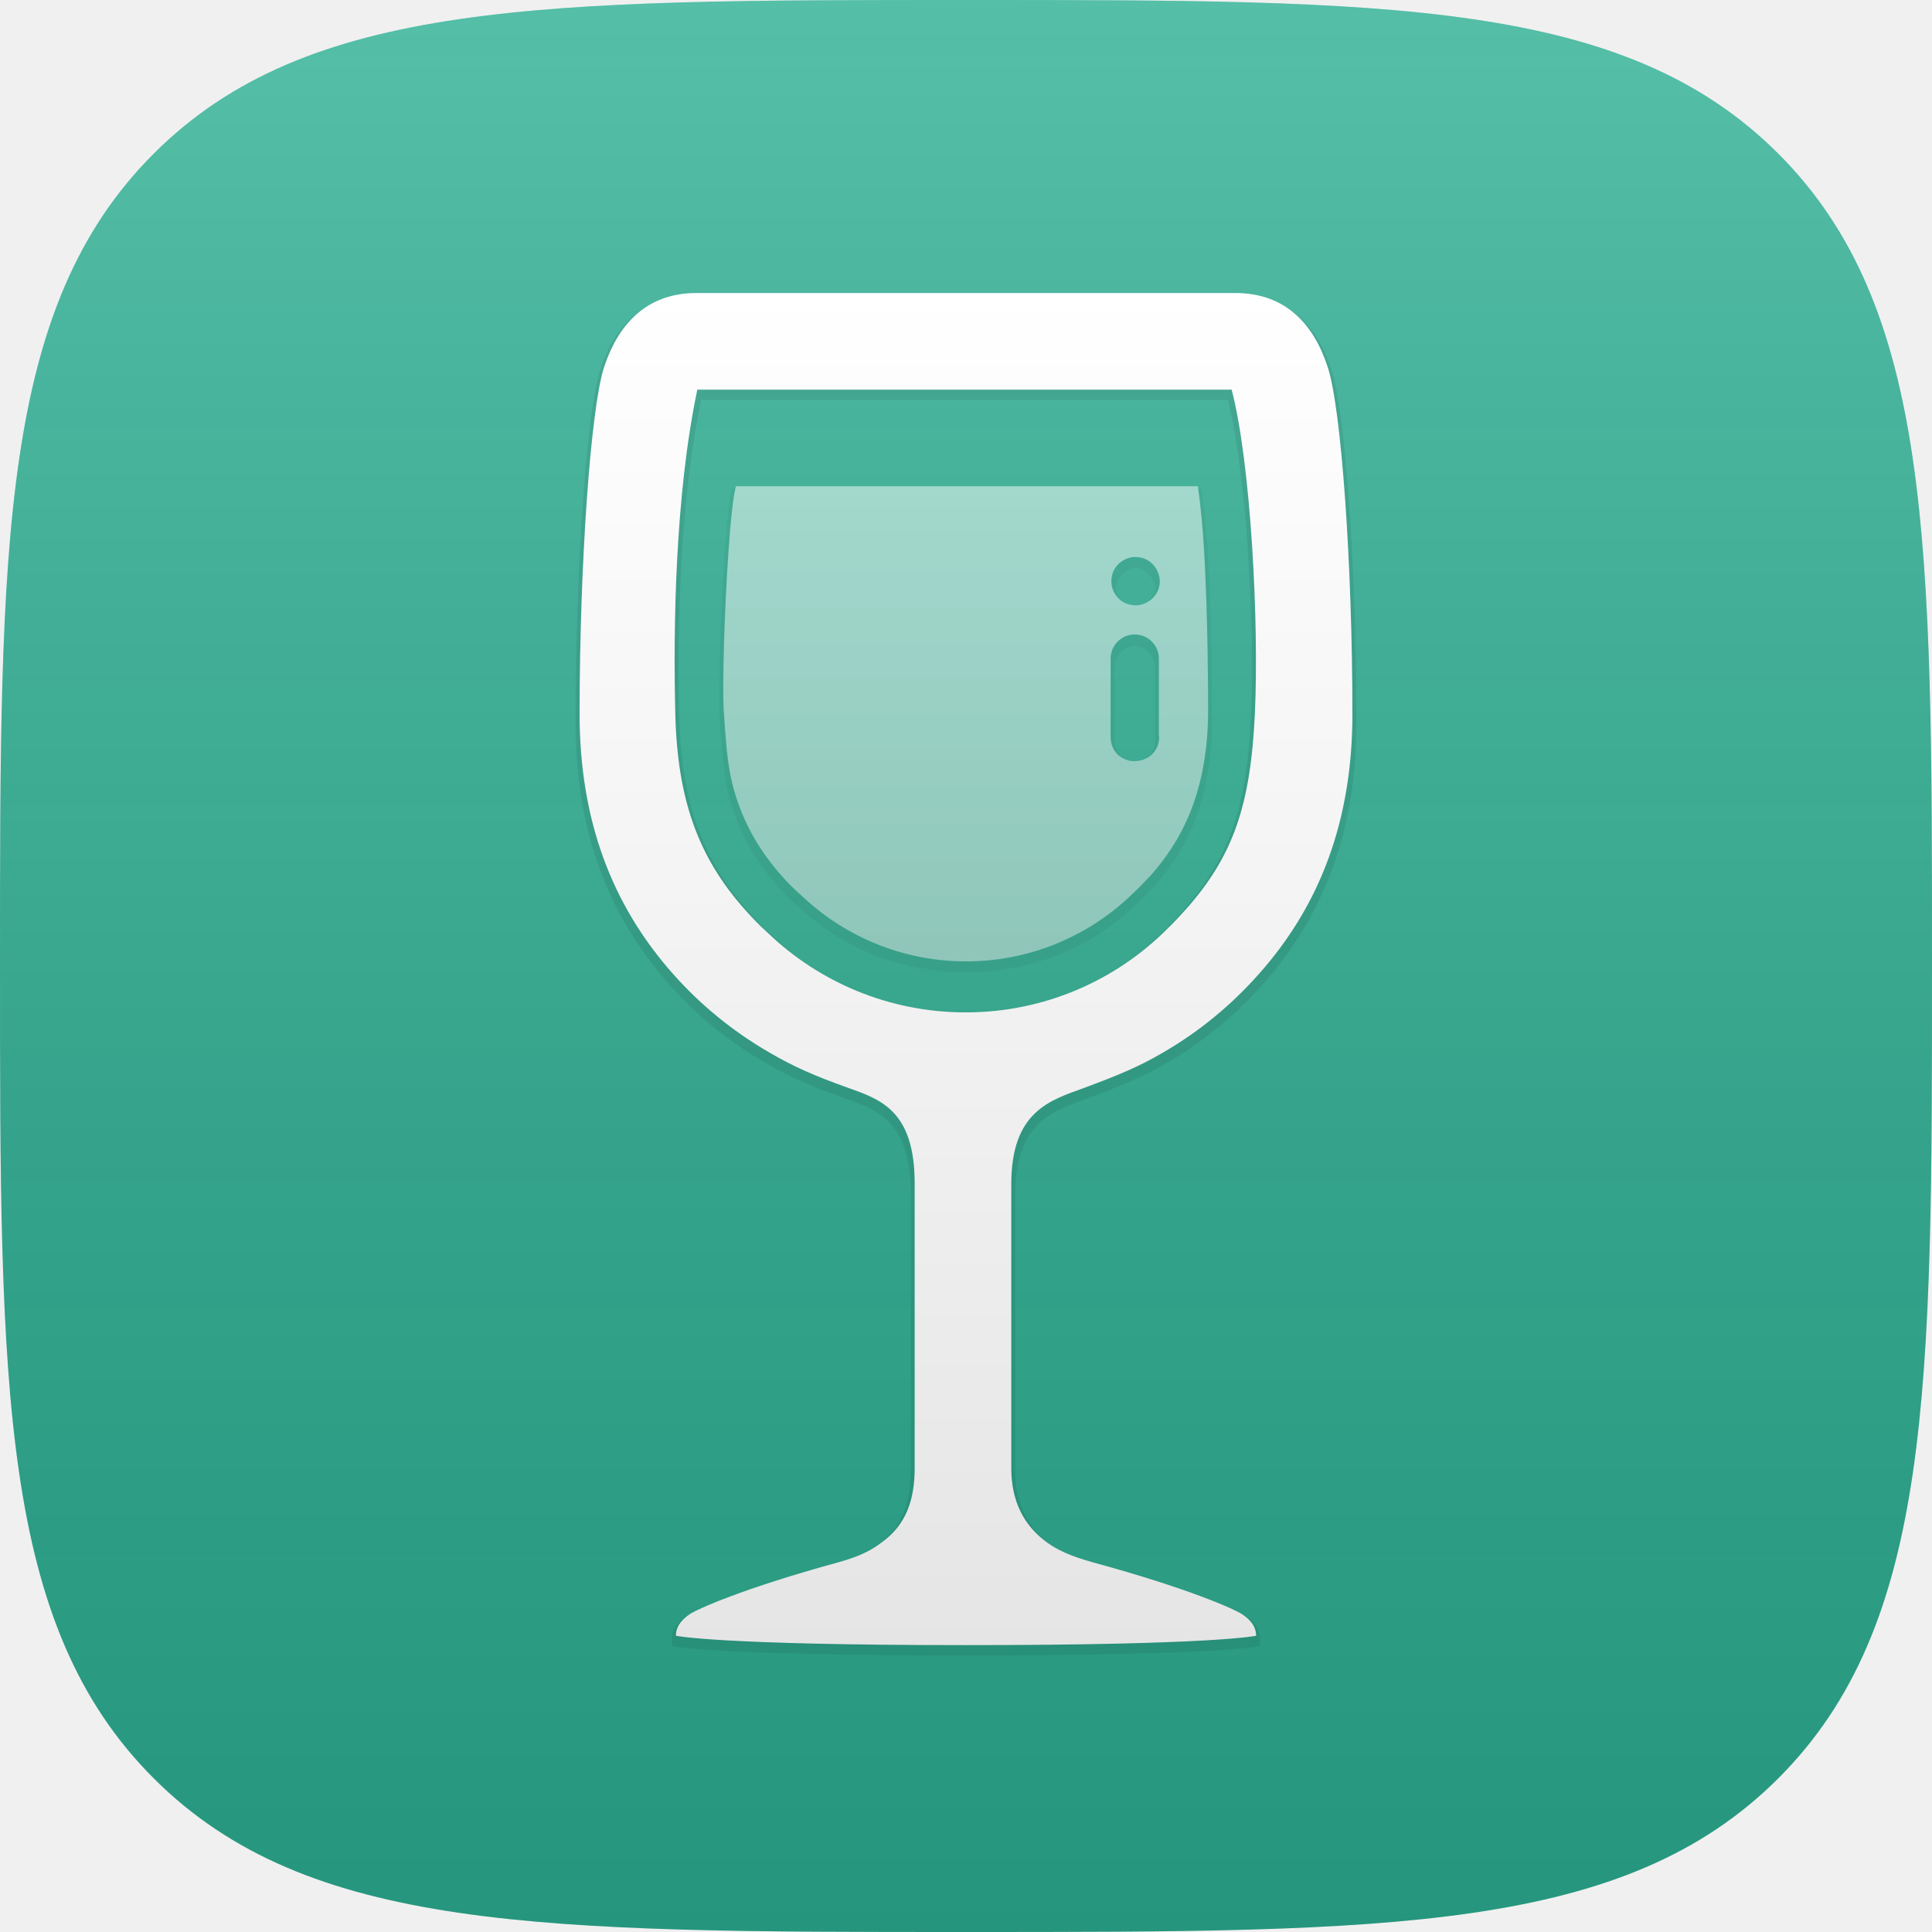
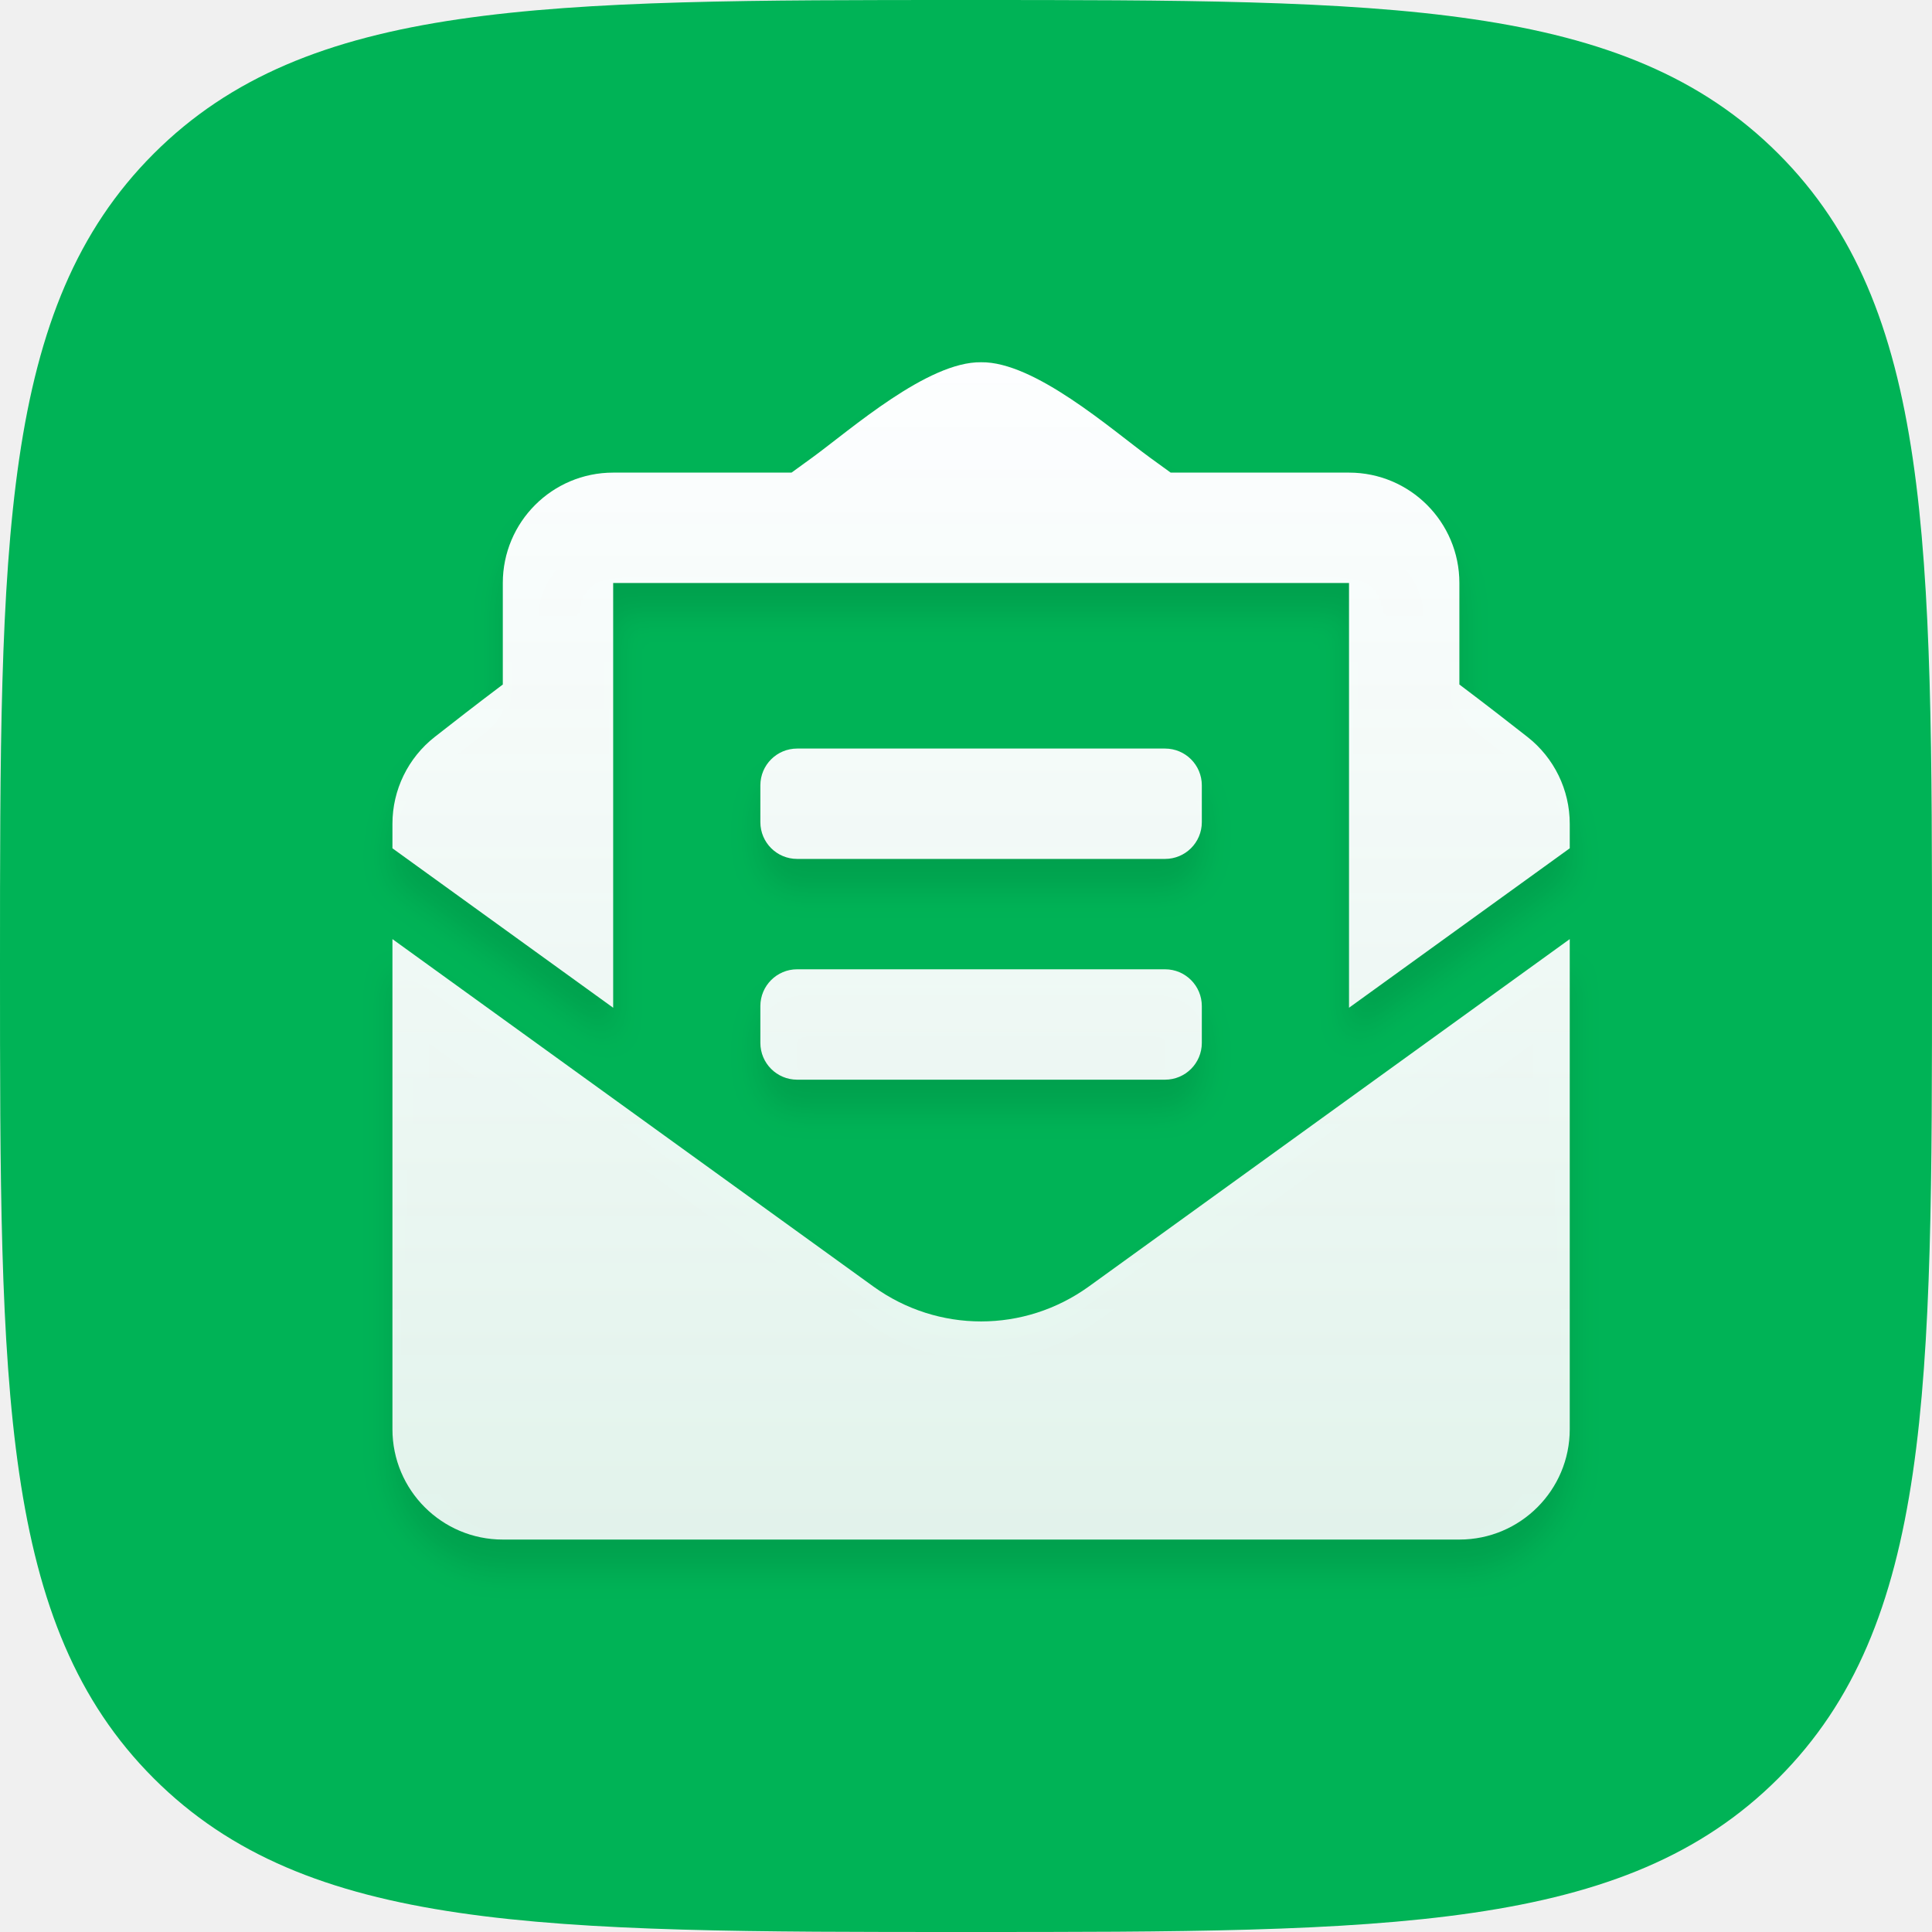
- <svg xmlns="http://www.w3.org/2000/svg" xmlns:xlink="http://www.w3.org/1999/xlink" width="600px" height="600px" viewBox="0 0 600 600" version="1.1">
+ <svg xmlns="http://www.w3.org/2000/svg" xmlns:xlink="http://www.w3.org/1999/xlink" width="64px" height="64px" viewBox="0 0 64 64" version="1.1">
  <defs>
-     <linearGradient x1="50%" y1="0%" x2="50%" y2="100%" id="linearGradient-1">
-       <stop stop-color="#FFFFFF" stop-opacity="0.2" offset="0%" />
-       <stop stop-color="#000000" stop-opacity="0.139" offset="100%" />
+     <path d="M32,64 C46.022,64 53.817,64 58.909,58.909 C64,53.817 64,46.022 64,32 C64,17.978 64,10.183 58.909,5.091 C53.817,0 46.022,0 32,0 C17.978,0 10.183,0 5.091,5.091 C0,10.183 0,17.978 0,32 C0,46.022 0,53.817 5.091,58.909 C10.183,64 17.978,64 32,64 Z" id="path-1" />
+     <linearGradient x1="50%" y1="0%" x2="50%" y2="100%" id="linearGradient-3">
+       <stop stop-color="#FDFEFF" offset="0%" />
+       <stop stop-color="#FBFCFD" stop-opacity="0.9" offset="100%" />
    </linearGradient>
-     <linearGradient x1="50%" y1="0%" x2="50%" y2="100%" id="linearGradient-2">
-       <stop stop-color="#FFFFFF" offset="0%" />
-       <stop stop-color="#F6F6F6" offset="35.243%" />
-       <stop stop-color="#E5E5E5" offset="100%" />
-     </linearGradient>
-     <path d="M156.469,246.938 C166.781,243.094 173.344,240.469 181.031,235.969 C192.281,229.5 202.406,221.156 210.938,211.5 C230.062,190.031 240,163.594 240,130.781 C240,84 236.531,36 232.406,23.25 C228.281,10.312 219.75,0 203.625,0 L36.281,0 C20.25,0 11.719,10.406 7.594,23.062 C3.469,35.719 0,83.906 0,130.688 C0,163.594 9.938,189.938 28.969,211.406 C37.5,221.062 47.625,229.312 58.781,235.781 C66.469,240.281 72.938,243.094 83.156,246.75 C93.375,250.406 104.062,253.781 104.062,276.562 L104.062,364.875 C104.062,374.906 101.344,382.688 93.656,388.125 C91.031,390.094 87.75,392.156 80.25,394.219 C50.719,402.281 36.281,408.844 34.125,410.344 C32.25,411.656 29.906,413.719 29.906,417 C29.906,417 42.844,419.906 120.094,419.906 C197.344,419.906 210.094,417 210.094,417 C210.094,413.719 207.75,411.656 205.781,410.344 C203.625,408.844 189.094,402.281 159.469,394.219 C151.969,392.156 148.031,390.094 145.312,388.125 C137.812,382.781 134.062,375 134.062,364.969 L134.062,276.656 C134.062,254.156 146.156,250.688 156.469,246.938 L156.469,246.938 Z M119.906,223.406 C96.094,223.406 74.438,214.031 58.5,198.75 C55.969,196.5 53.625,194.062 51.375,191.531 C36.75,175.125 30.375,157.125 29.719,130.781 C29.062,104.344 29.625,62.812 36.562,30 L202.5,30 C208.406,52.5 211.031,102 209.719,130.5 C208.406,159.094 202.969,174.844 188.344,191.344 C186.469,193.406 184.688,195.375 182.625,197.344 C166.594,213.469 144.375,223.406 119.906,223.406 L119.906,223.406 Z" id="path-3" />
-     <filter x="-50%" y="-50%" width="200%" height="200%" filterUnits="objectBoundingBox" id="filter-4">
-       <feMorphology radius="1" operator="dilate" in="SourceAlpha" result="shadowSpreadOuter1" />
-       <feOffset dx="0" dy="2" in="shadowSpreadOuter1" result="shadowOffsetOuter1" />
-       <feColorMatrix values="0 0 0 0 0   0 0 0 0 0   0 0 0 0 0  0 0 0 0.08 0" type="matrix" in="shadowOffsetOuter1" />
-     </filter>
-     <path d="M195.188,129.938 C195.188,122.906 195.094,100.031 193.969,80.625 C193.5,72.75 192.844,65.625 192,60 L48.562,60 C47.719,62.812 46.875,70.875 46.219,80.625 C45,98.344 44.25,121.781 44.812,130.219 C45.656,143.156 46.219,149.531 49.031,157.781 C51.938,166.312 56.531,174 62.719,180.938 C64.594,183.094 66.562,185.062 68.719,186.938 C82.031,199.688 100.125,207.562 120,207.562 C140.438,207.562 158.906,199.312 172.406,185.906 C174.094,184.312 175.688,182.625 177.281,180.938 C183.469,174 187.969,166.406 190.875,157.875 C193.781,149.438 195.188,139.781 195.188,129.938 L195.188,129.938 Z M180,137.812 C180,142.5 176.344,145.406 172.219,145.406 C170.719,145.406 169.406,144.938 168.188,144.188 C166.125,142.875 164.906,140.531 164.906,137.906 L164.906,113.531 C164.906,109.406 168.281,106.031 172.406,106.031 C176.531,106.031 179.906,109.406 179.906,113.531 L179.906,137.812 L180,137.812 Z M178.969,93.562 C177.844,95.25 176.156,96.375 174.188,96.844 C172.219,97.219 170.156,96.844 168.562,95.812 C166.875,94.688 165.75,93 165.281,91.031 C164.906,89.062 165.281,87 166.312,85.406 C167.438,83.719 169.125,82.594 171.094,82.125 C173.062,81.75 175.125,82.125 176.719,83.156 C178.406,84.281 179.531,85.969 180,87.938 C180.469,89.812 180.094,91.875 178.969,93.562 L178.969,93.562 Z" id="path-5" />
-     <filter x="-50%" y="-50%" width="200%" height="200%" filterUnits="objectBoundingBox" id="filter-6">
-       <feMorphology radius="1" operator="dilate" in="SourceAlpha" result="shadowSpreadOuter1" />
-       <feOffset dx="0" dy="2" in="shadowSpreadOuter1" result="shadowOffsetOuter1" />
-       <feColorMatrix values="0 0 0 0 0   0 0 0 0 0   0 0 0 0 0  0 0 0 0.08 0" type="matrix" in="shadowOffsetOuter1" />
+     <path d="M13.406,16.453 L25.594,16.453 C26.267,16.453 26.812,15.908 26.812,15.235 L26.812,14.016 C26.812,13.342 26.267,12.797 25.594,12.797 L13.406,12.797 C12.733,12.797 12.188,13.342 12.188,14.016 L12.188,15.235 C12.188,15.908 12.733,16.453 13.406,16.453 Z M12.188,22.547 C12.188,23.22 12.733,23.766 13.406,23.766 L25.594,23.766 C26.267,23.766 26.812,23.22 26.812,22.547 L26.812,21.328 C26.812,20.655 26.267,20.109 25.594,20.109 L13.406,20.109 C12.733,20.109 12.188,20.655 12.188,21.328 L12.188,22.547 Z M19.5,31.774 C18.249,31.774 16.999,31.388 15.931,30.617 L3.55271368e-15,19.109 L3.55271368e-15,35.344 C3.55271368e-15,37.363 1.637,39 3.656,39 L35.344,39 C37.363,39 39,37.363 39,35.344 L39,19.109 L23.069,30.617 C22.001,31.387 20.751,31.774 19.5,31.774 Z M37.599,12.412 C36.925,11.884 36.286,11.386 35.344,10.675 L35.344,7.313 C35.344,5.293 33.707,3.656 31.688,3.656 L25.78,3.656 C25.549,3.489 25.333,3.332 25.092,3.157 C23.811,2.222 21.267,-0.026 19.5,0 C17.733,-0.026 15.189,2.222 13.908,3.157 C13.667,3.332 13.451,3.489 13.22,3.656 L7.312,3.656 C5.293,3.656 3.656,5.293 3.656,7.313 L3.656,10.675 C2.714,11.386 2.075,11.884 1.401,12.412 C0.517,13.105 0,14.166 0,15.289 L0,16.101 L7.312,21.383 L7.312,7.313 L31.688,7.313 L31.688,21.383 L39,16.101 L39,15.289 C39,14.167 38.484,13.106 37.599,12.412 Z" id="path-4" />
+     <filter x="-5.1%" y="-2.6%" width="110.3%" height="110.3%" filterUnits="objectBoundingBox" id="filter-5">
+       <feOffset dx="0" dy="1" in="SourceAlpha" result="shadowOffsetOuter1" />
+       <feGaussianBlur stdDeviation="0.5" in="shadowOffsetOuter1" result="shadowBlurOuter1" />
+       <feColorMatrix values="0 0 0 0 0   0 0 0 0 0   0 0 0 0 0  0 0 0 0.1 0" type="matrix" in="shadowBlurOuter1" />
    </filter>
  </defs>
  <g id="Page-1" stroke="none" stroke-width="1" fill="none" fill-rule="evenodd">
-     <g id="Group-2-Copy-27">
-       <path d="M552.269,552.269 C600,504.538 600,431.458 600,300 C600,168.542 600,95.462 552.269,47.731 C504.538,0 431.458,0 300,0 C168.542,0 95.462,0 47.731,47.731 C0,95.462 0,168.542 0,300 C0,431.458 0,504.538 47.731,552.269 C95.462,600 168.542,600 300,600 C431.458,600 504.538,600 552.269,552.269 L552.269,552.269 Z" id="path" fill="#2BAF92" />
-       <path d="M552.269,552.269 C600,504.538 600,431.458 600,300 C600,168.542 600,95.462 552.269,47.731 C504.538,0 431.458,0 300,0 C168.542,0 95.462,0 47.731,47.731 C0,95.462 0,168.542 0,300 C0,431.458 0,504.538 47.731,552.269 C95.462,600 168.542,600 300,600 C431.458,600 504.538,600 552.269,552.269 L552.269,552.269 Z" id="path-copy" fill="url(#linearGradient-1)" />
-       <g id="document" transform="translate(180, 91)">
-         <g id="wineglass">
-           <g id="Layer_1">
-             <g id="Group">
-               <g id="Shape">
-                 <use fill="black" fill-opacity="1" filter="url(#filter-4)" xlink:href="#path-3" />
-                 <use fill="url(#linearGradient-2)" fill-rule="evenodd" xlink:href="#path-3" />
-               </g>
-               <g id="Shape" opacity="0.5">
-                 <use fill="black" fill-opacity="1" filter="url(#filter-6)" xlink:href="#path-5" />
-                 <use fill="url(#linearGradient-2)" fill-rule="evenodd" xlink:href="#path-5" />
-               </g>
+     <g id="Artboard" transform="translate(-1558, -511)">
+       <g id="invitations" transform="translate(1558, 511)">
+         <mask id="mask-2" fill="white">
+           <use xlink:href="#path-1" />
+         </mask>
+         <use id="Path" fill="#00B356" xlink:href="#path-1" />
+         <g id="envelope-open-text" mask="url(#mask-2)" fill-rule="nonzero">
+           <g transform="translate(13, 12)" id="Shape">
+             <g>
+               <use fill="black" fill-opacity="1" filter="url(#filter-5)" xlink:href="#path-4" />
+               <use fill="url(#linearGradient-3)" xlink:href="#path-4" />
            </g>
          </g>
        </g>
      </g>
    </g>
  </g>
</svg>
